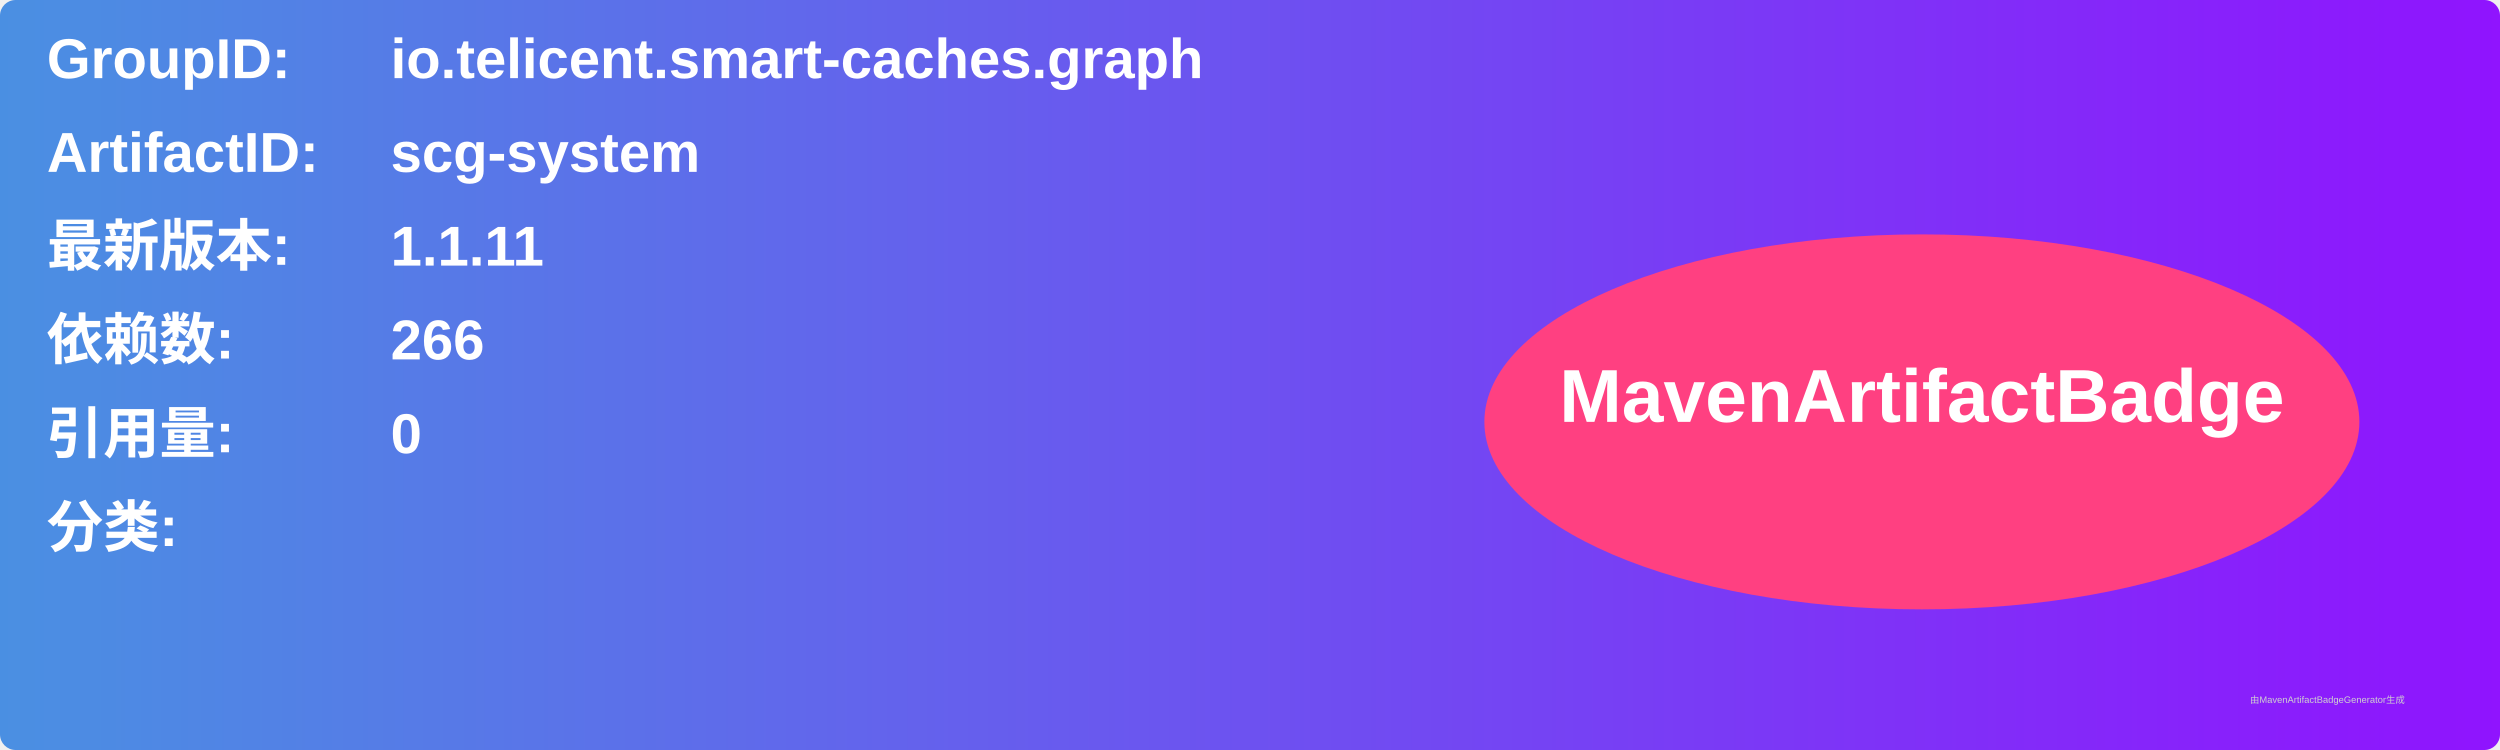
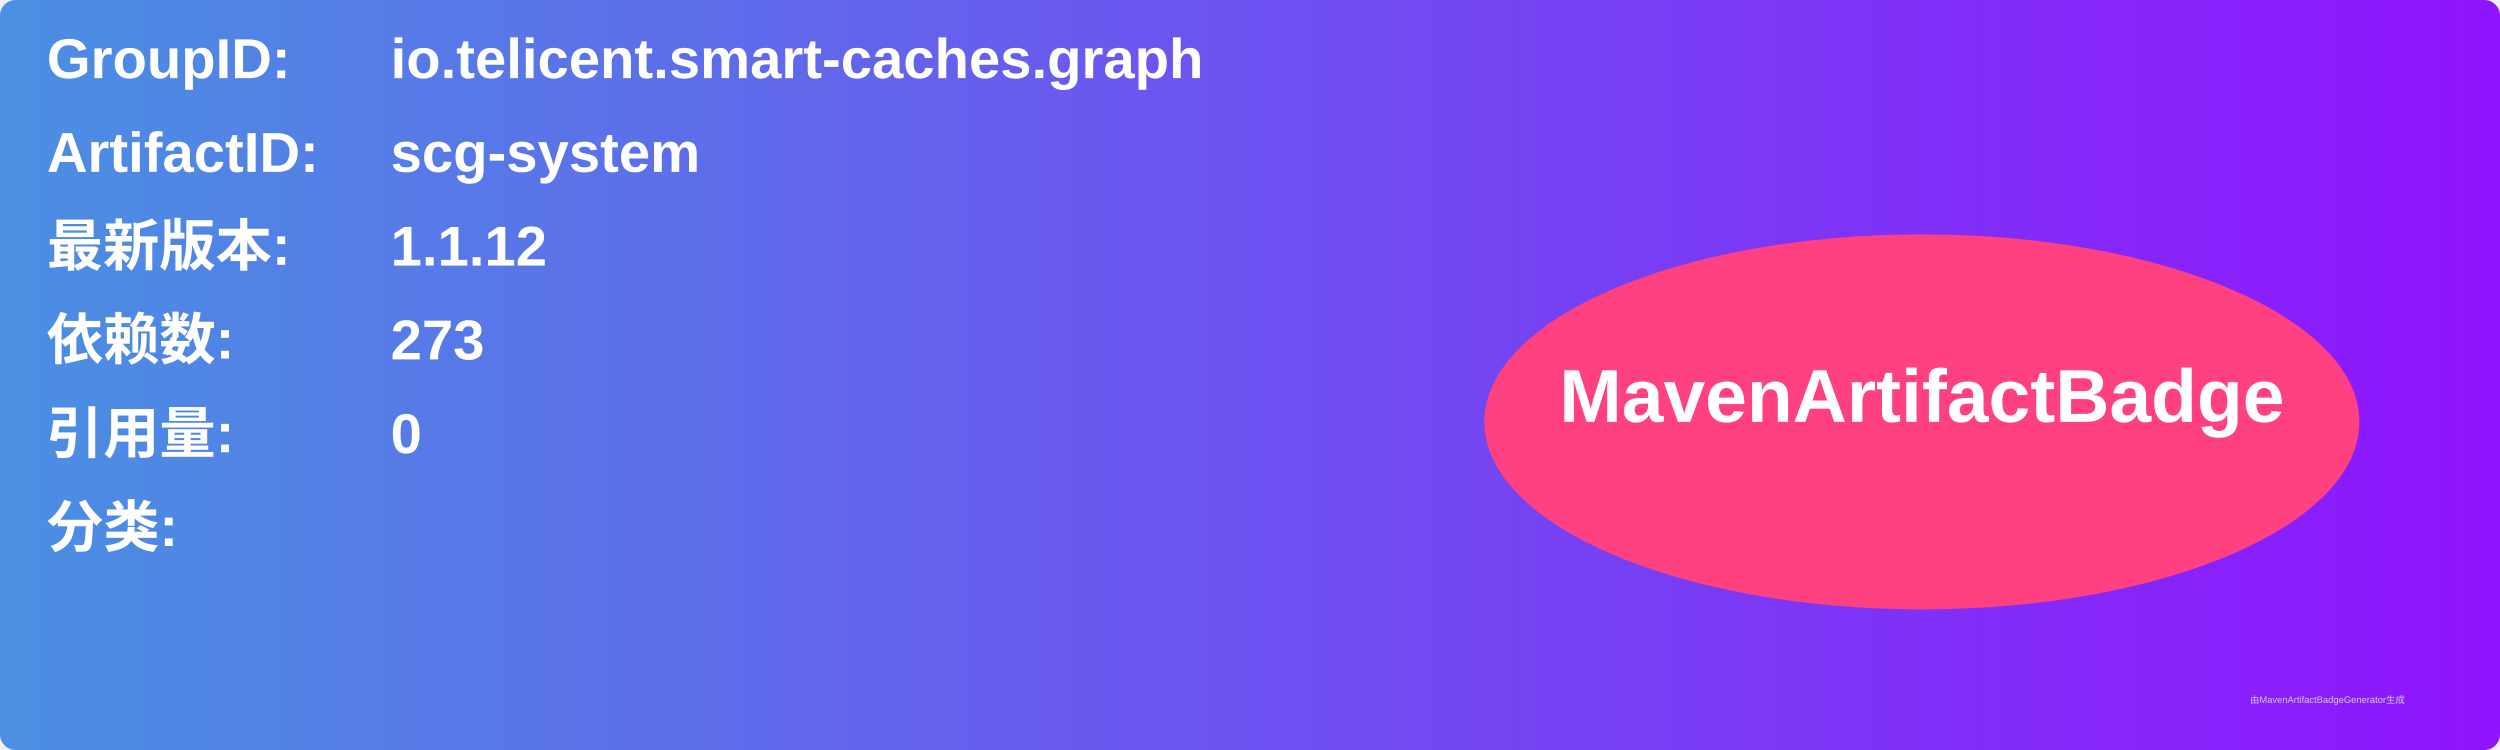
<svg xmlns="http://www.w3.org/2000/svg" width="800" height="240" viewBox="0 0 800 240">
  <linearGradient id="grad" x1="0%" y1="0%" x2="100%" y2="0%">
    <stop offset="0%" stop-color="#4a90e2" />
    <stop offset="100%" stop-color="#9013fe" />
  </linearGradient>
  <rect width="100%" height="100%" rx="5" ry="5" fill="url(#grad)" />
  <g transform="translate(15, 15)">
    <text x="0" y="10" font-family="Arial" font-size="18" fill="white" font-weight="bold" width="260">GroupID:</text>
    <text x="110" y="10" font-family="Arial" font-size="18" fill="white" font-weight="bold" width="460">io.telicent.smart-caches.graph</text>
    <text x="0" y="40" font-family="Arial" font-size="18" fill="white" font-weight="bold" width="260">ArtifactID:</text>
    <text x="110" y="40" font-family="Arial" font-size="18" fill="white" font-weight="bold" width="460">scg-system</text>
    <text x="0" y="70" font-family="Arial" font-size="18" fill="white" font-weight="bold">最新版本:</text>
    <text x="110" y="70" font-family="Arial" font-size="18" fill="white" font-weight="bold">
-       <tspan font-weight="bold">1.1.11</tspan>
+       <tspan font-weight="bold">1.1.12</tspan>
    </text>
    <text x="0" y="100" font-family="Arial" font-size="18" fill="white" font-weight="bold">依赖数: </text>
    <text x="110" y="100" font-family="Arial" font-size="18" fill="white">
-       <tspan font-weight="bold">266</tspan>
+       <tspan font-weight="bold">273</tspan>
    </text>
    <text x="0" y="130" font-family="Arial" font-size="18" fill="white" font-weight="bold">引用量: </text>
    <text x="110" y="130" font-family="Arial" font-size="18" fill="white">
      <tspan font-weight="bold">0</tspan>
    </text>
    <text x="0" y="160" font-family="Arial" font-size="18" fill="white" font-weight="bold">分类:</text>
    <text x="10" y="190" font-family="Arial" font-size="10" fill="white">
      <tspan font-weight="bold" />
    </text>
    <ellipse cx="600" cy="120" rx="140" ry="60" fill="#ff4081" />
    <text x="600" y="120" text-anchor="middle" font-family="Arial" font-size="24" fill="white" font-weight="bold">MavenArtifactBadge</text>
  </g>
  <text x="720" y="225" font-family="Arial" font-size="3" fill="#d0d0d0">由MavenArtifactBadgeGenerator生成</text>
</svg>
